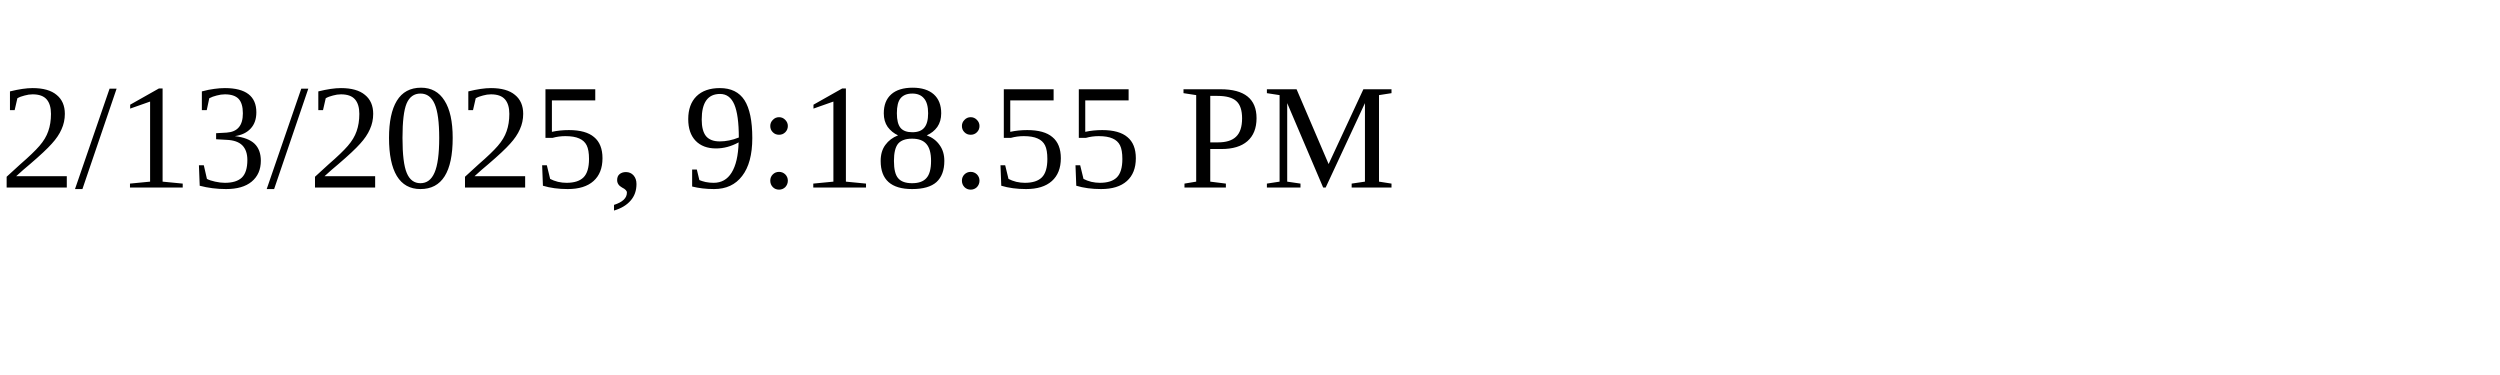
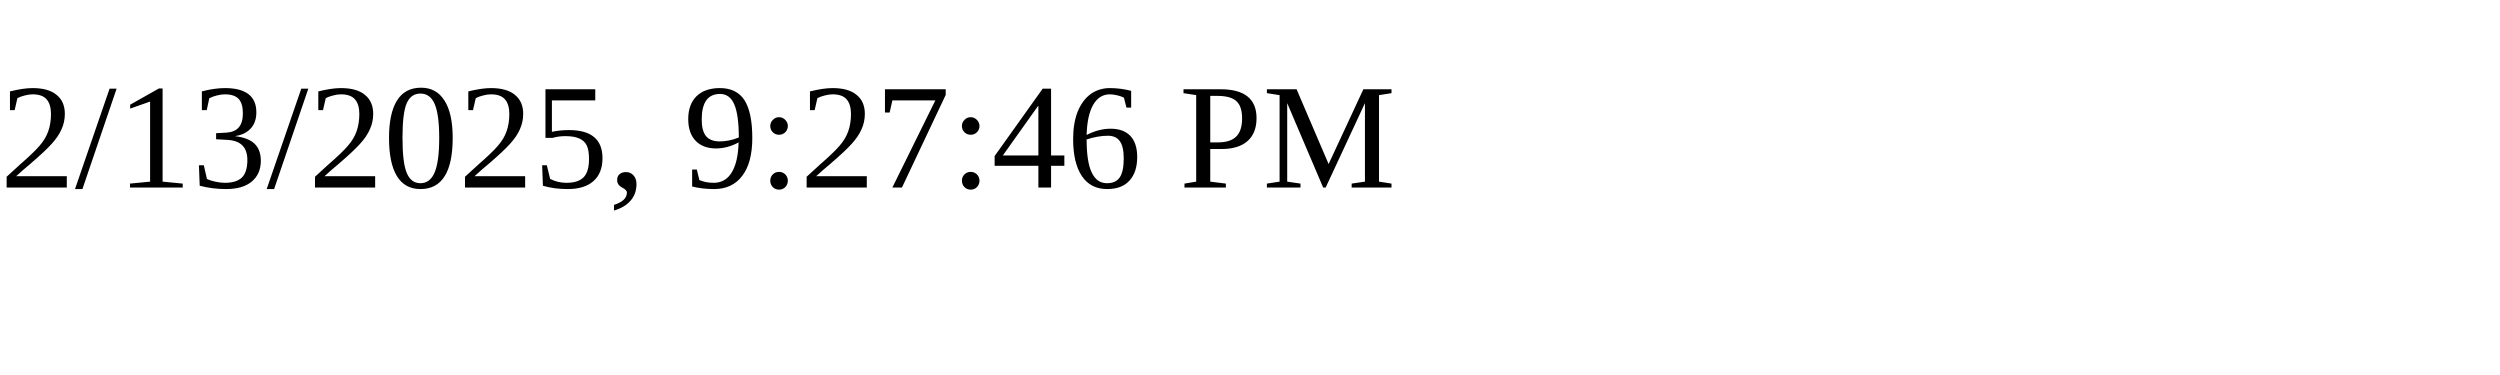
<svg xmlns="http://www.w3.org/2000/svg" height="30" width="200">
-   <text x="0" y="15">2/13/2025, 9:18:55 PM</text>
+   <text x="0" y="15">2/13/2025, 9:27:46 PM</text>
</svg>
